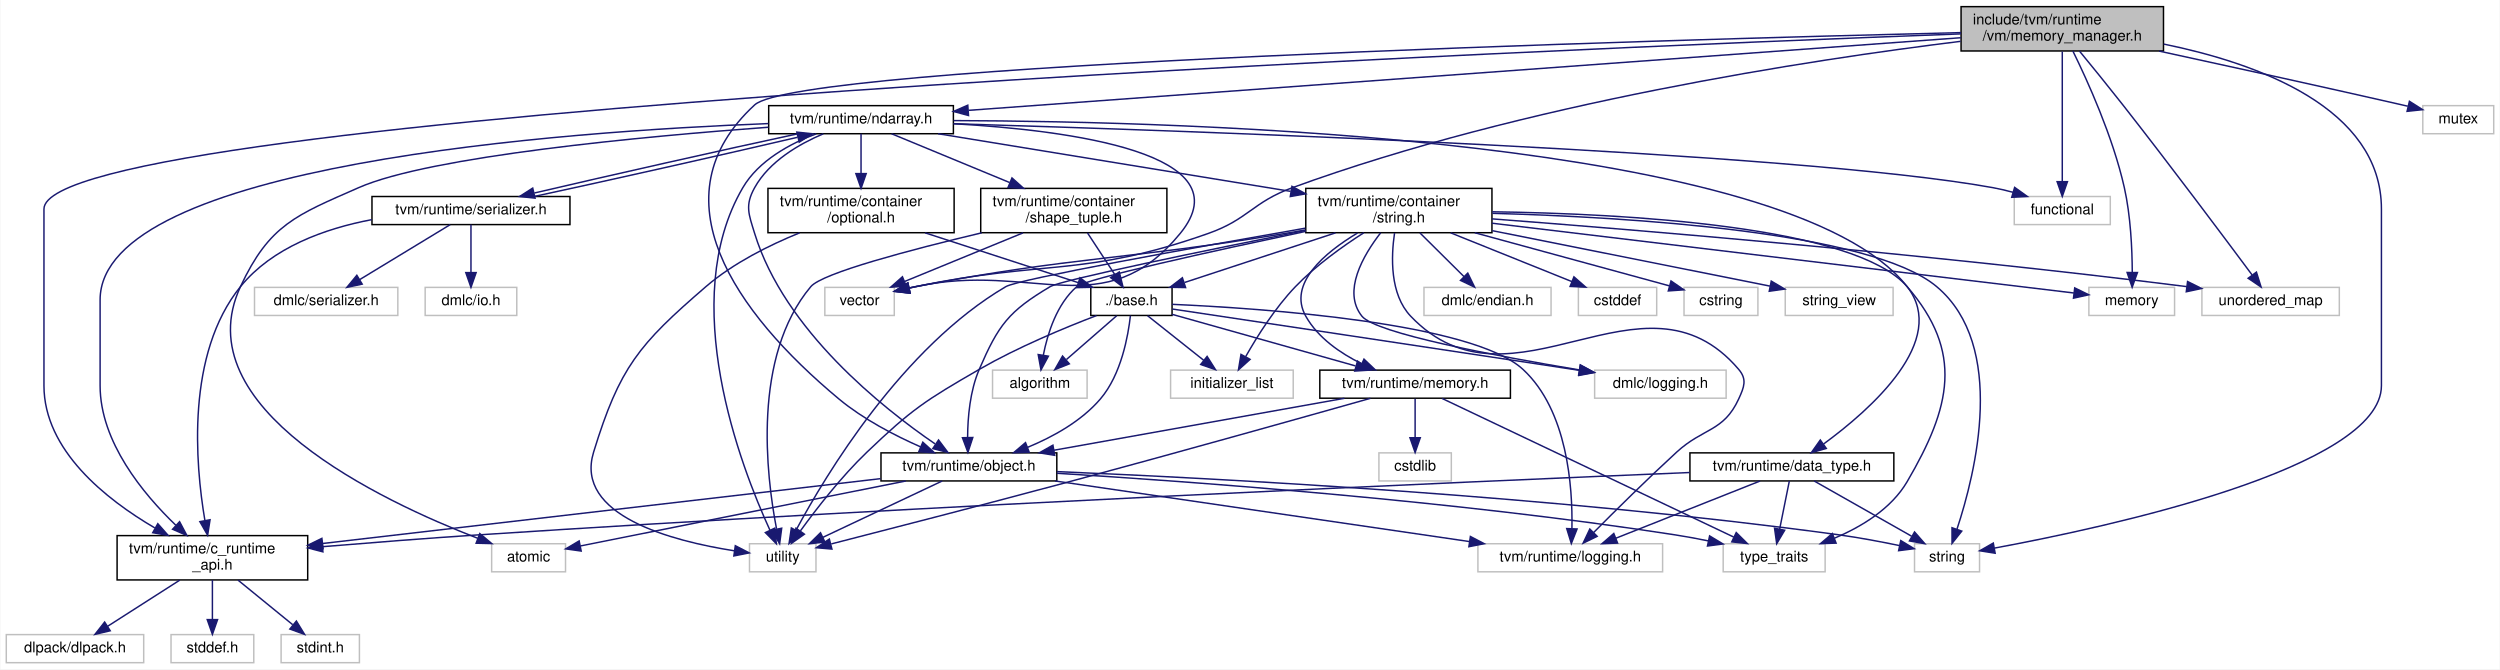
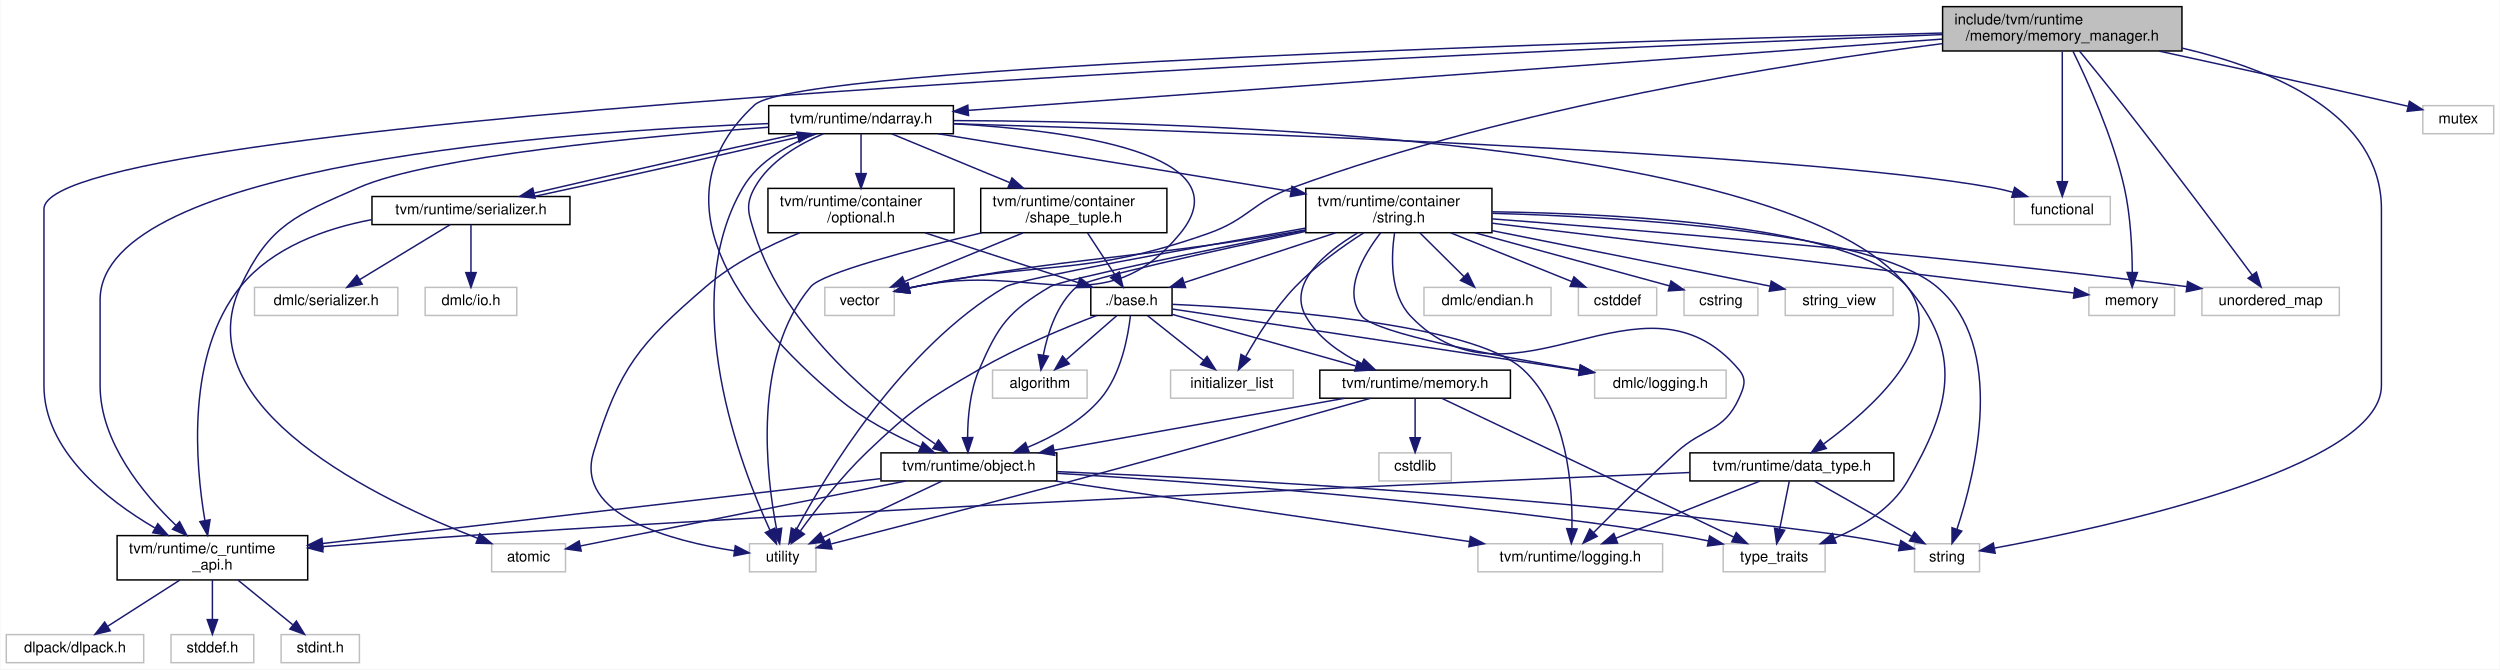
<svg xmlns="http://www.w3.org/2000/svg" xmlns:xlink="http://www.w3.org/1999/xlink" width="1692pt" height="453pt" viewBox="0.00 0.00 1691.50 453.00">
  <g id="graph0" class="graph" transform="scale(1 1) rotate(0) translate(4 449)">
    <polygon fill="white" stroke="transparent" points="-4,4 -4,-449 1687.5,-449 1687.5,4 -4,4" />
    <g id="node1" class="node">
      <g id="a_node1">
        <a xlink:title="Abstract device memory management API.">
-           <polygon fill="#bfbfbf" stroke="black" points="1323,-414.5 1323,-444.5 1460,-444.5 1460,-414.5 1323,-414.5" />
-           <text text-anchor="start" x="1331" y="-432.5" font-family="Helvetica,sans-Serif" font-size="10.00">include/tvm/runtime</text>
-           <text text-anchor="middle" x="1391.5" y="-421.5" font-family="Helvetica,sans-Serif" font-size="10.00">/vm/memory_manager.h</text>
+           <polygon fill="#bfbfbf" stroke="black" points="1310.5,-414.5 1310.5,-444.5 1472.5,-444.5 1472.5,-414.5 1310.5,-414.5" />
+           <text text-anchor="start" x="1318.5" y="-432.5" font-family="Helvetica,sans-Serif" font-size="10.00">include/tvm/runtime</text>
+           <text text-anchor="middle" x="1391.5" y="-421.5" font-family="Helvetica,sans-Serif" font-size="10.00">/memory/memory_manager.h</text>
        </a>
      </g>
    </g>
    <g id="node2" class="node">
      <g id="a_node2">
        <a xlink:href="c__runtime__api_8h.html" target="_top" xlink:title=" ">
          <polygon fill="white" stroke="black" points="75,-56.5 75,-86.5 204,-86.5 204,-56.5 75,-56.5" />
          <text text-anchor="start" x="83" y="-74.5" font-family="Helvetica,sans-Serif" font-size="10.00">tvm/runtime/c_runtime</text>
          <text text-anchor="middle" x="139.5" y="-63.5" font-family="Helvetica,sans-Serif" font-size="10.00">_api.h</text>
        </a>
      </g>
    </g>
    <g id="edge1" class="edge">
-       <path fill="none" stroke="midnightblue" d="M1322.82,-426.06C1045.82,-415.76 25.5,-373.34 25.5,-307.5 25.5,-307.5 25.5,-307.5 25.5,-188 25.5,-144.22 67.5,-111.03 100.52,-91.71" />
+       <path fill="none" stroke="midnightblue" d="M1310.39,-425.59C1016.63,-414.53 25.5,-372.4 25.5,-307.5 25.5,-307.5 25.5,-307.5 25.5,-188 25.5,-144.22 67.5,-111.03 100.52,-91.71" />
      <polygon fill="midnightblue" stroke="midnightblue" points="102.55,-94.58 109.55,-86.63 99.12,-88.48 102.55,-94.58" />
    </g>
    <g id="node6" class="node">
      <g id="a_node6">
        <a xlink:href="ndarray_8h.html" target="_top" xlink:title="A device-independent managed NDArray abstraction.">
          <polygon fill="white" stroke="black" points="516,-358.5 516,-377.5 641,-377.5 641,-358.5 516,-358.5" />
          <text text-anchor="middle" x="578.5" y="-365.5" font-family="Helvetica,sans-Serif" font-size="10.00">tvm/runtime/ndarray.h</text>
        </a>
      </g>
    </g>
    <g id="edge5" class="edge">
-       <path fill="none" stroke="midnightblue" d="M1322.88,-423.48C1170.95,-412.36 807.28,-385.74 651.43,-374.34" />
+       <path fill="none" stroke="midnightblue" d="M1310.2,-422.55C1151.48,-410.93 802.66,-385.41 651.15,-374.32" />
      <polygon fill="midnightblue" stroke="midnightblue" points="651.25,-370.81 641.02,-373.58 650.74,-377.8 651.25,-370.81" />
    </g>
    <g id="node13" class="node">
      <g id="a_node13">
        <a xlink:href="object_8h.html" target="_top" xlink:title="A managed object in the TVM runtime.">
          <polygon fill="white" stroke="black" points="592,-123.5 592,-142.5 711,-142.5 711,-123.5 592,-123.5" />
          <text text-anchor="middle" x="651.5" y="-130.5" font-family="Helvetica,sans-Serif" font-size="10.00">tvm/runtime/object.h</text>
        </a>
      </g>
    </g>
    <g id="edge64" class="edge">
-       <path fill="none" stroke="midnightblue" d="M1322.93,-426.94C1120.29,-422.02 536.45,-405.51 506.5,-378 438.74,-315.76 492.8,-237.87 563.5,-179 579.97,-165.29 601.31,-154.25 618.85,-146.53" />
+       <path fill="none" stroke="midnightblue" d="M1310.25,-426.63C1097.04,-421.35 535.84,-404.95 506.5,-378 438.74,-315.76 492.8,-237.87 563.5,-179 579.97,-165.29 601.31,-154.25 618.85,-146.53" />
      <polygon fill="midnightblue" stroke="midnightblue" points="620.31,-149.72 628.15,-142.59 617.58,-143.27 620.31,-149.72" />
    </g>
    <g id="node14" class="node">
      <g id="a_node14">
        <a xlink:title=" ">
          <polygon fill="white" stroke="#bfbfbf" points="1291.5,-62 1291.5,-81 1335.5,-81 1335.5,-62 1291.5,-62" />
          <text text-anchor="middle" x="1313.5" y="-69" font-family="Helvetica,sans-Serif" font-size="10.00">string</text>
        </a>
      </g>
    </g>
    <g id="edge68" class="edge">
-       <path fill="none" stroke="midnightblue" d="M1460.14,-419.17C1523.39,-406.25 1607.5,-376.17 1607.5,-307.5 1607.5,-307.5 1607.5,-307.5 1607.5,-188 1607.5,-132.22 1421.85,-92.16 1345.6,-78.05" />
+       <path fill="none" stroke="midnightblue" d="M1472.54,-416.46C1533.84,-402.23 1607.5,-371.76 1607.5,-307.5 1607.5,-307.5 1607.5,-307.5 1607.5,-188 1607.5,-132.22 1421.85,-92.16 1345.6,-78.05" />
      <polygon fill="midnightblue" stroke="midnightblue" points="1346.06,-74.58 1335.6,-76.24 1344.81,-81.47 1346.06,-74.58" />
    </g>
    <g id="node21" class="node">
      <g id="a_node21">
        <a xlink:title=" ">
          <polygon fill="white" stroke="#bfbfbf" points="554,-235.5 554,-254.5 601,-254.5 601,-235.5 554,-235.5" />
          <text text-anchor="middle" x="577.5" y="-242.5" font-family="Helvetica,sans-Serif" font-size="10.00">vector</text>
        </a>
      </g>
    </g>
    <g id="edge70" class="edge">
-       <path fill="none" stroke="midnightblue" d="M1322.71,-421.03C1221.3,-408.56 1026.83,-379.04 870.5,-322 843.41,-312.12 840.7,-300.59 813.5,-291 729.15,-261.26 703.05,-273.31 615.5,-255 614.05,-254.7 612.57,-254.38 611.07,-254.05" />
+       <path fill="none" stroke="midnightblue" d="M1310.48,-419.5C1206.26,-406.22 1020.76,-376.83 870.5,-322 843.41,-312.12 840.7,-300.59 813.5,-291 729.15,-261.26 703.05,-273.31 615.5,-255 614.05,-254.7 612.57,-254.38 611.07,-254.05" />
      <polygon fill="midnightblue" stroke="midnightblue" points="611.7,-250.61 601.17,-251.81 610.15,-257.43 611.7,-250.61" />
    </g>
    <g id="node26" class="node">
      <g id="a_node26">
        <a xlink:title=" ">
          <polygon fill="white" stroke="#bfbfbf" points="1409.5,-235.5 1409.5,-254.5 1467.5,-254.5 1467.5,-235.5 1409.5,-235.5" />
          <text text-anchor="middle" x="1438.5" y="-242.5" font-family="Helvetica,sans-Serif" font-size="10.00">memory</text>
        </a>
      </g>
    </g>
    <g id="edge66" class="edge">
      <path fill="none" stroke="midnightblue" d="M1398.66,-414.48C1408.48,-394.52 1425.76,-356.52 1433.5,-322 1437.79,-302.88 1438.79,-280.42 1438.87,-264.9" />
      <polygon fill="midnightblue" stroke="midnightblue" points="1442.37,-264.53 1438.79,-254.56 1435.37,-264.58 1442.37,-264.53" />
    </g>
    <g id="node28" class="node">
      <g id="a_node28">
        <a xlink:title=" ">
          <polygon fill="white" stroke="#bfbfbf" points="1486,-235.5 1486,-254.5 1579,-254.5 1579,-235.5 1486,-235.5" />
          <text text-anchor="middle" x="1532.5" y="-242.5" font-family="Helvetica,sans-Serif" font-size="10.00">unordered_map</text>
        </a>
      </g>
    </g>
    <g id="edge69" class="edge">
      <path fill="none" stroke="midnightblue" d="M1403.12,-414.45C1411.4,-404.38 1422.74,-390.44 1432.5,-378 1464.58,-337.1 1501.23,-288.13 1519.99,-262.89" />
      <polygon fill="midnightblue" stroke="midnightblue" points="1522.9,-264.84 1526.05,-254.73 1517.28,-260.67 1522.9,-264.84" />
    </g>
    <g id="node33" class="node">
      <g id="a_node33">
        <a xlink:title=" ">
          <polygon fill="white" stroke="#bfbfbf" points="1359,-297 1359,-316 1424,-316 1424,-297 1359,-297" />
          <text text-anchor="middle" x="1391.5" y="-304" font-family="Helvetica,sans-Serif" font-size="10.00">functional</text>
        </a>
      </g>
    </g>
    <g id="edge65" class="edge">
      <path fill="none" stroke="midnightblue" d="M1391.5,-414.14C1391.5,-392.2 1391.5,-350.33 1391.5,-326.09" />
      <polygon fill="midnightblue" stroke="midnightblue" points="1395,-326.05 1391.5,-316.05 1388,-326.05 1395,-326.05" />
    </g>
    <g id="node34" class="node">
      <g id="a_node34">
        <a xlink:title=" ">
          <polygon fill="white" stroke="#bfbfbf" points="1635.5,-358.5 1635.5,-377.5 1683.5,-377.5 1683.5,-358.5 1635.5,-358.5" />
          <text text-anchor="middle" x="1659.5" y="-365.5" font-family="Helvetica,sans-Serif" font-size="10.00">mutex</text>
        </a>
      </g>
    </g>
    <g id="edge67" class="edge">
      <path fill="none" stroke="midnightblue" d="M1457,-414.42C1503.05,-404.44 1566.1,-390.64 1621.5,-378 1622.76,-377.71 1624.05,-377.42 1625.35,-377.12" />
      <polygon fill="midnightblue" stroke="midnightblue" points="1626.45,-380.45 1635.39,-374.77 1624.86,-373.64 1626.45,-380.45" />
    </g>
    <g id="node3" class="node">
      <g id="a_node3">
        <a xlink:title=" ">
          <polygon fill="white" stroke="#bfbfbf" points="0,-0.5 0,-19.5 93,-19.5 93,-0.5 0,-0.5" />
          <text text-anchor="middle" x="46.5" y="-7.5" font-family="Helvetica,sans-Serif" font-size="10.00">dlpack/dlpack.h</text>
        </a>
      </g>
    </g>
    <g id="edge2" class="edge">
      <path fill="none" stroke="midnightblue" d="M117.46,-56.4C102.69,-46.95 83.32,-34.56 68.55,-25.11" />
      <polygon fill="midnightblue" stroke="midnightblue" points="70.34,-22.1 60.03,-19.66 66.57,-28 70.34,-22.1" />
    </g>
    <g id="node4" class="node">
      <g id="a_node4">
        <a xlink:title=" ">
          <polygon fill="white" stroke="#bfbfbf" points="111.5,-0.5 111.5,-19.5 167.5,-19.5 167.5,-0.5 111.5,-0.5" />
          <text text-anchor="middle" x="139.5" y="-7.5" font-family="Helvetica,sans-Serif" font-size="10.00">stddef.h</text>
        </a>
      </g>
    </g>
    <g id="edge3" class="edge">
      <path fill="none" stroke="midnightblue" d="M139.5,-56.4C139.5,-48.47 139.5,-38.46 139.5,-29.86" />
      <polygon fill="midnightblue" stroke="midnightblue" points="143,-29.66 139.5,-19.66 136,-29.66 143,-29.66" />
    </g>
    <g id="node5" class="node">
      <g id="a_node5">
        <a xlink:title=" ">
          <polygon fill="white" stroke="#bfbfbf" points="186,-0.5 186,-19.5 239,-19.5 239,-0.5 186,-0.5" />
          <text text-anchor="middle" x="212.5" y="-7.5" font-family="Helvetica,sans-Serif" font-size="10.00">stdint.h</text>
        </a>
      </g>
    </g>
    <g id="edge4" class="edge">
      <path fill="none" stroke="midnightblue" d="M156.8,-56.4C167.95,-47.31 182.45,-35.49 193.86,-26.19" />
      <polygon fill="midnightblue" stroke="midnightblue" points="196.34,-28.69 201.88,-19.66 191.92,-23.26 196.34,-28.69" />
    </g>
    <g id="edge6" class="edge">
      <path fill="none" stroke="midnightblue" d="M515.87,-365.37C378.62,-360.09 63.5,-337.96 63.5,-246 63.5,-246 63.5,-246 63.5,-188 63.5,-149.99 92.57,-114.82 114.75,-93.51" />
      <polygon fill="midnightblue" stroke="midnightblue" points="117.29,-95.93 122.25,-86.57 112.54,-90.79 117.29,-95.93" />
    </g>
    <g id="node7" class="node">
      <g id="a_node7">
        <a xlink:href="optional_8h.html" target="_top" xlink:title="Runtime Optional container types.">
          <polygon fill="white" stroke="black" points="515.5,-291.5 515.5,-321.5 641.5,-321.5 641.5,-291.5 515.5,-291.5" />
          <text text-anchor="start" x="523.5" y="-309.5" font-family="Helvetica,sans-Serif" font-size="10.00">tvm/runtime/container</text>
          <text text-anchor="middle" x="578.5" y="-298.5" font-family="Helvetica,sans-Serif" font-size="10.00">/optional.h</text>
        </a>
      </g>
    </g>
    <g id="edge7" class="edge">
      <path fill="none" stroke="midnightblue" d="M578.5,-358.48C578.5,-351.47 578.5,-341.19 578.5,-331.7" />
      <polygon fill="midnightblue" stroke="midnightblue" points="582,-331.52 578.5,-321.52 575,-331.52 582,-331.52" />
    </g>
    <g id="node8" class="node">
      <g id="a_node8">
        <a xlink:title=" ">
          <polygon fill="white" stroke="#bfbfbf" points="503,-62 503,-81 548,-81 548,-62 503,-62" />
          <text text-anchor="middle" x="525.5" y="-69" font-family="Helvetica,sans-Serif" font-size="10.00">utility</text>
        </a>
      </g>
    </g>
    <g id="edge62" class="edge">
      <path fill="none" stroke="midnightblue" d="M548.25,-358.49C530.37,-351.73 509.2,-340.29 498.5,-322 453.8,-245.56 497.09,-133.23 516.84,-90.18" />
      <polygon fill="midnightblue" stroke="midnightblue" points="520.07,-91.54 521.18,-81.01 513.74,-88.55 520.07,-91.54" />
    </g>
    <g id="edge54" class="edge">
      <path fill="none" stroke="midnightblue" d="M553,-358.47C536.51,-351.48 516.36,-339.79 506.5,-322 499.82,-309.95 502.45,-304.17 506.5,-291 526.61,-225.56 593.05,-172.89 628.6,-148.58" />
      <polygon fill="midnightblue" stroke="midnightblue" points="630.95,-151.22 637.33,-142.75 627.07,-145.39 630.95,-151.22" />
    </g>
    <g id="node16" class="node">
      <g id="a_node16">
        <a xlink:title=" ">
          <polygon fill="white" stroke="#bfbfbf" points="328.5,-62 328.5,-81 378.5,-81 378.5,-62 328.5,-62" />
          <text text-anchor="middle" x="353.5" y="-69" font-family="Helvetica,sans-Serif" font-size="10.00">atomic</text>
        </a>
      </g>
    </g>
    <g id="edge60" class="edge">
      <path fill="none" stroke="midnightblue" d="M515.84,-362.9C431.62,-356.68 286.87,-343.28 238.5,-322 196.05,-303.33 178.12,-297.02 158.5,-255 120.25,-173.08 253.4,-110.07 319.04,-84.7" />
      <polygon fill="midnightblue" stroke="midnightblue" points="320.46,-87.9 328.58,-81.09 317.99,-81.35 320.46,-87.9" />
    </g>
    <g id="node20" class="node">
      <g id="a_node20">
        <a xlink:href="shape__tuple_8h.html" target="_top" xlink:title="Runtime ShapeTuple container types.">
          <polygon fill="white" stroke="black" points="659.5,-291.5 659.5,-321.5 785.5,-321.5 785.5,-291.5 659.5,-291.5" />
          <text text-anchor="start" x="667.5" y="-309.5" font-family="Helvetica,sans-Serif" font-size="10.00">tvm/runtime/container</text>
          <text text-anchor="middle" x="722.5" y="-298.5" font-family="Helvetica,sans-Serif" font-size="10.00">/shape_tuple.h</text>
        </a>
      </g>
    </g>
    <g id="edge27" class="edge">
      <path fill="none" stroke="midnightblue" d="M599.13,-358.48C619.91,-349.89 652.6,-336.38 679.11,-325.43" />
      <polygon fill="midnightblue" stroke="midnightblue" points="680.66,-328.58 688.56,-321.52 677.98,-322.11 680.66,-328.58" />
    </g>
    <g id="edge63" class="edge">
      <path fill="none" stroke="midnightblue" d="M641.25,-365.25C719.77,-360.8 838.89,-345.21 794.5,-291 743.09,-228.22 694.77,-272.35 615.5,-255 614.05,-254.68 612.57,-254.35 611.08,-254.02" />
      <polygon fill="midnightblue" stroke="midnightblue" points="611.72,-250.57 601.19,-251.74 610.15,-257.4 611.72,-250.57" />
    </g>
    <g id="node22" class="node">
      <g id="a_node22">
        <a xlink:href="string_8h.html" target="_top" xlink:title="Runtime String container types.">
          <polygon fill="white" stroke="black" points="879.5,-291.5 879.5,-321.5 1005.5,-321.5 1005.5,-291.5 879.5,-291.5" />
          <text text-anchor="start" x="887.5" y="-309.5" font-family="Helvetica,sans-Serif" font-size="10.00">tvm/runtime/container</text>
          <text text-anchor="middle" x="942.5" y="-298.5" font-family="Helvetica,sans-Serif" font-size="10.00">/string.h</text>
        </a>
      </g>
    </g>
    <g id="edge31" class="edge">
      <path fill="none" stroke="midnightblue" d="M630.65,-358.48C693.23,-348.25 798.55,-331.03 869.27,-319.47" />
      <polygon fill="midnightblue" stroke="midnightblue" points="870.14,-322.88 879.44,-317.81 869.01,-315.97 870.14,-322.88" />
    </g>
    <g id="node29" class="node">
      <g id="a_node29">
        <a xlink:href="data__type_8h.html" target="_top" xlink:title=" ">
          <polygon fill="white" stroke="black" points="1139.5,-123.5 1139.5,-142.5 1277.5,-142.5 1277.5,-123.5 1139.5,-123.5" />
          <text text-anchor="middle" x="1208.5" y="-130.5" font-family="Helvetica,sans-Serif" font-size="10.00">tvm/runtime/data_type.h</text>
        </a>
      </g>
    </g>
    <g id="edge49" class="edge">
      <path fill="none" stroke="midnightblue" d="M641.08,-367.39C799.16,-366.88 1207.63,-355.65 1286.5,-255 1314.96,-218.68 1261.79,-171.8 1229.94,-148.5" />
      <polygon fill="midnightblue" stroke="midnightblue" points="1231.78,-145.51 1221.6,-142.58 1227.73,-151.22 1231.78,-145.51" />
    </g>
    <g id="node30" class="node">
      <g id="a_node30">
        <a xlink:href="serializer_8h.html" target="_top" xlink:title="Serializer extension to support TVM data types Include this file to enable serialization of DLDataTyp...">
          <polygon fill="white" stroke="black" points="247.5,-297 247.5,-316 381.5,-316 381.5,-297 247.5,-297" />
          <text text-anchor="middle" x="314.5" y="-304" font-family="Helvetica,sans-Serif" font-size="10.00">tvm/runtime/serializer.h</text>
        </a>
      </g>
    </g>
    <g id="edge55" class="edge">
      <path fill="none" stroke="midnightblue" d="M535.77,-358.48C486.62,-347.92 406.58,-329.91 357.37,-318.37" />
      <polygon fill="midnightblue" stroke="midnightblue" points="357.89,-314.9 347.36,-316.01 356.29,-321.71 357.89,-314.9" />
    </g>
    <g id="edge61" class="edge">
      <path fill="none" stroke="midnightblue" d="M641.01,-365.26C798.76,-360.58 1209.97,-346.34 1344.5,-322 1348.97,-321.19 1353.61,-320.09 1358.16,-318.86" />
      <polygon fill="midnightblue" stroke="midnightblue" points="1359.26,-322.18 1367.87,-316.01 1357.28,-315.47 1359.26,-322.18" />
    </g>
    <g id="edge8" class="edge">
      <path fill="none" stroke="midnightblue" d="M536.91,-291.41C516.31,-283.04 491.96,-270.91 473.5,-255 427.94,-215.72 415.17,-200.5 397.5,-143 384.31,-100.08 450.55,-82.81 492.69,-76.23" />
      <polygon fill="midnightblue" stroke="midnightblue" points="493.41,-79.67 502.82,-74.79 492.42,-72.74 493.41,-79.67" />
    </g>
    <g id="node9" class="node">
      <g id="a_node9">
        <a xlink:href="runtime_2container_2base_8h.html" target="_top" xlink:title="Base utilities for common POD(plain old data) container types.">
          <polygon fill="white" stroke="black" points="734,-235.5 734,-254.5 789,-254.5 789,-235.5 734,-235.5" />
          <text text-anchor="middle" x="761.5" y="-242.5" font-family="Helvetica,sans-Serif" font-size="10.00">./base.h</text>
        </a>
      </g>
    </g>
    <g id="edge9" class="edge">
      <path fill="none" stroke="midnightblue" d="M621.87,-291.4C653.49,-281.12 695.83,-267.35 725.57,-257.68" />
      <polygon fill="midnightblue" stroke="midnightblue" points="726.71,-260.99 735.14,-254.57 724.55,-254.33 726.71,-260.99" />
    </g>
    <g id="edge26" class="edge">
      <path fill="none" stroke="midnightblue" d="M737.87,-235.42C716.51,-227.26 684.53,-214.02 658.5,-199 622.16,-178.03 612.83,-171.99 582.5,-143 565.17,-126.43 548.27,-104.61 537.44,-89.66" />
      <polygon fill="midnightblue" stroke="midnightblue" points="540.17,-87.46 531.52,-81.34 534.47,-91.52 540.17,-87.46" />
    </g>
    <g id="node10" class="node">
      <g id="a_node10">
        <a xlink:title=" ">
          <polygon fill="white" stroke="#bfbfbf" points="1075,-179.5 1075,-198.5 1164,-198.5 1164,-179.5 1075,-179.5" />
          <text text-anchor="middle" x="1119.5" y="-186.5" font-family="Helvetica,sans-Serif" font-size="10.00">dmlc/logging.h</text>
        </a>
      </g>
    </g>
    <g id="edge10" class="edge">
      <path fill="none" stroke="midnightblue" d="M789.12,-239.86C841.87,-231.95 960.59,-214.14 1060.5,-199 1061.8,-198.8 1063.11,-198.6 1064.43,-198.4" />
      <polygon fill="midnightblue" stroke="midnightblue" points="1065.36,-201.8 1074.72,-196.84 1064.31,-194.88 1065.36,-201.8" />
    </g>
    <g id="node11" class="node">
      <g id="a_node11">
        <a xlink:title=" ">
          <polygon fill="white" stroke="#bfbfbf" points="996,-62 996,-81 1121,-81 1121,-62 996,-62" />
          <text text-anchor="middle" x="1058.5" y="-69" font-family="Helvetica,sans-Serif" font-size="10.00">tvm/runtime/logging.h</text>
        </a>
      </g>
    </g>
    <g id="edge11" class="edge">
      <path fill="none" stroke="midnightblue" d="M789.07,-243.03C849.76,-240.32 992.22,-230.66 1026.5,-199 1056.64,-171.16 1060.15,-119.39 1059.63,-91.49" />
      <polygon fill="midnightblue" stroke="midnightblue" points="1063.11,-90.99 1059.22,-81.13 1056.11,-91.26 1063.11,-90.99" />
    </g>
    <g id="node12" class="node">
      <g id="a_node12">
        <a xlink:href="runtime_2memory_8h.html" target="_top" xlink:title="Runtime memory management.">
          <polygon fill="white" stroke="black" points="889,-179.5 889,-198.5 1018,-198.5 1018,-179.5 889,-179.5" />
          <text text-anchor="middle" x="953.5" y="-186.5" font-family="Helvetica,sans-Serif" font-size="10.00">tvm/runtime/memory.h</text>
        </a>
      </g>
    </g>
    <g id="edge12" class="edge">
      <path fill="none" stroke="midnightblue" d="M789.01,-236.26C821.52,-227.12 875.89,-211.83 913.16,-201.34" />
      <polygon fill="midnightblue" stroke="midnightblue" points="914.51,-204.6 923.19,-198.52 912.62,-197.86 914.51,-204.6" />
    </g>
    <g id="edge23" class="edge">
      <path fill="none" stroke="midnightblue" d="M760.82,-235.4C759.33,-221.91 754.68,-195.58 740.5,-179 727.59,-163.9 708.37,-153.3 691.09,-146.19" />
      <polygon fill="midnightblue" stroke="midnightblue" points="692.33,-142.92 681.74,-142.6 689.82,-149.45 692.33,-142.92" />
    </g>
    <g id="node18" class="node">
      <g id="a_node18">
        <a xlink:title=" ">
          <polygon fill="white" stroke="#bfbfbf" points="667.5,-179.5 667.5,-198.5 731.5,-198.5 731.5,-179.5 667.5,-179.5" />
          <text text-anchor="middle" x="699.5" y="-186.5" font-family="Helvetica,sans-Serif" font-size="10.00">algorithm</text>
        </a>
      </g>
    </g>
    <g id="edge24" class="edge">
      <path fill="none" stroke="midnightblue" d="M751.54,-235.32C742.37,-227.34 728.56,-215.31 717.47,-205.65" />
      <polygon fill="midnightblue" stroke="midnightblue" points="719.48,-202.76 709.64,-198.83 714.88,-208.04 719.48,-202.76" />
    </g>
    <g id="node19" class="node">
      <g id="a_node19">
        <a xlink:title=" ">
          <polygon fill="white" stroke="#bfbfbf" points="788,-179.5 788,-198.5 871,-198.5 871,-179.5 788,-179.5" />
          <text text-anchor="middle" x="829.5" y="-186.5" font-family="Helvetica,sans-Serif" font-size="10.00">initializer_list</text>
        </a>
      </g>
    </g>
    <g id="edge25" class="edge">
      <path fill="none" stroke="midnightblue" d="M772.43,-235.32C782.67,-227.18 798.22,-214.84 810.5,-205.09" />
      <polygon fill="midnightblue" stroke="midnightblue" points="812.72,-207.79 818.38,-198.83 808.37,-202.31 812.72,-207.79" />
    </g>
    <g id="edge22" class="edge">
      <path fill="none" stroke="midnightblue" d="M923.25,-179.43C878.7,-166.84 792.79,-142.72 719.5,-123 662.98,-107.79 596.99,-90.77 558.37,-80.88" />
      <polygon fill="midnightblue" stroke="midnightblue" points="558.79,-77.38 548.23,-78.29 557.05,-84.16 558.79,-77.38" />
    </g>
    <g id="edge13" class="edge">
      <path fill="none" stroke="midnightblue" d="M905.65,-179.44C852.3,-169.9 766.06,-154.48 709.06,-144.29" />
      <polygon fill="midnightblue" stroke="midnightblue" points="709.59,-140.83 699.13,-142.52 708.36,-147.72 709.59,-140.83" />
    </g>
    <g id="node15" class="node">
      <g id="a_node15">
        <a xlink:title=" ">
          <polygon fill="white" stroke="#bfbfbf" points="1162,-62 1162,-81 1231,-81 1231,-62 1162,-62" />
          <text text-anchor="middle" x="1196.5" y="-69" font-family="Helvetica,sans-Serif" font-size="10.00">type_traits</text>
        </a>
      </g>
    </g>
    <g id="edge21" class="edge">
      <path fill="none" stroke="midnightblue" d="M971.76,-179.32C1014.09,-159.2 1119.06,-109.31 1169.11,-85.52" />
      <polygon fill="midnightblue" stroke="midnightblue" points="1170.83,-88.58 1178.36,-81.12 1167.82,-82.26 1170.83,-88.58" />
    </g>
    <g id="node17" class="node">
      <g id="a_node17">
        <a xlink:title=" ">
          <polygon fill="white" stroke="#bfbfbf" points="929,-123.5 929,-142.5 978,-142.5 978,-123.5 929,-123.5" />
          <text text-anchor="middle" x="953.5" y="-130.5" font-family="Helvetica,sans-Serif" font-size="10.00">cstdlib</text>
        </a>
      </g>
    </g>
    <g id="edge20" class="edge">
      <path fill="none" stroke="midnightblue" d="M953.5,-179.08C953.5,-172.01 953.5,-161.86 953.5,-152.99" />
      <polygon fill="midnightblue" stroke="midnightblue" points="957,-152.75 953.5,-142.75 950,-152.75 957,-152.75" />
    </g>
    <g id="edge14" class="edge">
      <path fill="none" stroke="midnightblue" d="M591.77,-125.06C497.95,-114.16 316.24,-93.04 214.01,-81.16" />
      <polygon fill="midnightblue" stroke="midnightblue" points="214.41,-77.68 204.07,-80 213.6,-84.64 214.41,-77.68" />
    </g>
    <g id="edge18" class="edge">
      <path fill="none" stroke="midnightblue" d="M633.45,-123.48C612.3,-113.49 577.06,-96.85 552.62,-85.31" />
      <polygon fill="midnightblue" stroke="midnightblue" points="554.06,-82.11 543.52,-81.01 551.07,-88.44 554.06,-82.11" />
    </g>
    <g id="edge15" class="edge">
      <path fill="none" stroke="midnightblue" d="M709.81,-123.48C783.86,-112.65 911.42,-94 990.01,-82.51" />
      <polygon fill="midnightblue" stroke="midnightblue" points="990.91,-85.92 1000.29,-81.01 989.89,-78.99 990.91,-85.92" />
    </g>
    <g id="edge16" class="edge">
      <path fill="none" stroke="midnightblue" d="M711.11,-129.81C817.73,-125.36 1047.96,-113.38 1240.5,-87 1253.9,-85.16 1268.55,-82.4 1281.18,-79.78" />
      <polygon fill="midnightblue" stroke="midnightblue" points="1282.2,-83.15 1291.25,-77.64 1280.74,-76.3 1282.2,-83.15" />
    </g>
    <g id="edge17" class="edge">
      <path fill="none" stroke="midnightblue" d="M711.02,-128.68C801.72,-123.12 979.79,-110.16 1129.5,-87 1136.78,-85.87 1144.45,-84.45 1151.9,-82.93" />
      <polygon fill="midnightblue" stroke="midnightblue" points="1152.81,-86.31 1161.87,-80.82 1151.36,-79.46 1152.81,-86.31" />
    </g>
    <g id="edge19" class="edge">
      <path fill="none" stroke="midnightblue" d="M608.8,-123.48C549.54,-111.64 443.45,-90.46 388.55,-79.5" />
      <polygon fill="midnightblue" stroke="midnightblue" points="389.09,-76.04 378.6,-77.51 387.72,-82.9 389.09,-76.04" />
    </g>
    <g id="edge28" class="edge">
      <path fill="none" stroke="midnightblue" d="M660.21,-291.44C612.03,-279.97 552.25,-264.22 544.5,-255 504.73,-207.69 514.33,-127.28 521.31,-91.1" />
      <polygon fill="midnightblue" stroke="midnightblue" points="524.8,-91.51 523.41,-81.01 517.94,-90.08 524.8,-91.51" />
    </g>
    <g id="edge30" class="edge">
      <path fill="none" stroke="midnightblue" d="M731.74,-291.4C737.29,-282.93 744.39,-272.1 750.27,-263.14" />
      <polygon fill="midnightblue" stroke="midnightblue" points="753.27,-264.94 755.83,-254.66 747.42,-261.1 753.27,-264.94" />
    </g>
    <g id="edge29" class="edge">
      <path fill="none" stroke="midnightblue" d="M688.14,-291.4C663.81,-281.42 631.47,-268.15 608.04,-258.53" />
      <polygon fill="midnightblue" stroke="midnightblue" points="609.18,-255.22 598.6,-254.66 606.52,-261.69 609.18,-255.22" />
    </g>
    <g id="edge47" class="edge">
      <path fill="none" stroke="midnightblue" d="M879.18,-294.58C803.32,-281.33 685.26,-260.13 676.5,-255 606.45,-213.95 554.63,-127.66 534.59,-90.34" />
      <polygon fill="midnightblue" stroke="midnightblue" points="537.54,-88.42 529.79,-81.18 531.34,-91.67 537.54,-88.42" />
    </g>
    <g id="edge34" class="edge">
      <path fill="none" stroke="midnightblue" d="M899.61,-291.4C868.47,-281.16 826.81,-267.47 797.42,-257.81" />
      <polygon fill="midnightblue" stroke="midnightblue" points="798.17,-254.37 787.57,-254.57 795.98,-261.02 798.17,-254.37" />
    </g>
    <g id="edge33" class="edge">
      <path fill="none" stroke="midnightblue" d="M930.19,-291.45C918.36,-276.17 904.1,-251.72 917.5,-235 926.78,-223.43 1008.09,-208.07 1064.68,-198.62" />
      <polygon fill="midnightblue" stroke="midnightblue" points="1065.29,-202.06 1074.58,-196.98 1064.15,-195.16 1065.29,-202.06" />
    </g>
    <g id="edge35" class="edge">
      <path fill="none" stroke="midnightblue" d="M939.58,-291.26C937.23,-275.35 936.31,-249.89 950.5,-235 1019.47,-162.65 1107.72,-275.13 1172.5,-199 1178.26,-192.23 1176.21,-187.08 1172.5,-179 1162.23,-156.66 1148.63,-159.61 1130.5,-143 1110.69,-124.85 1088.74,-103.11 1074.34,-88.61" />
      <polygon fill="midnightblue" stroke="midnightblue" points="1076.71,-86.02 1067.19,-81.37 1071.73,-90.95 1076.71,-86.02" />
    </g>
    <g id="edge36" class="edge">
      <path fill="none" stroke="midnightblue" d="M914.57,-291.34C892.43,-278.07 867.11,-257.03 879.5,-235 887.72,-220.38 902.83,-209.95 917.26,-202.85" />
      <polygon fill="midnightblue" stroke="midnightblue" points="918.9,-205.95 926.57,-198.64 916.02,-199.57 918.9,-205.95" />
    </g>
    <g id="edge37" class="edge">
      <path fill="none" stroke="midnightblue" d="M879.49,-293.05C812.16,-279.6 714.02,-259.47 706.5,-255 678.32,-238.25 671.51,-229.09 658.5,-199 652.23,-184.5 650.71,-166.54 650.63,-153.18" />
      <polygon fill="midnightblue" stroke="midnightblue" points="654.13,-152.9 650.84,-142.83 647.14,-152.75 654.13,-152.9" />
    </g>
    <g id="edge43" class="edge">
      <path fill="none" stroke="midnightblue" d="M1005.78,-304.62C1097.73,-302.06 1262.17,-292.25 1306.5,-255 1354.22,-214.9 1332.78,-128.76 1320.25,-90.94" />
      <polygon fill="midnightblue" stroke="midnightblue" points="1323.47,-89.54 1316.88,-81.25 1316.86,-91.84 1323.47,-89.54" />
    </g>
    <g id="edge45" class="edge">
      <path fill="none" stroke="midnightblue" d="M1005.69,-305.67C1094.91,-304.4 1250.94,-296.17 1286.5,-255 1324.85,-210.61 1316.14,-173.63 1286.5,-123 1275.78,-104.7 1255.74,-92.53 1237.28,-84.73" />
      <polygon fill="midnightblue" stroke="midnightblue" points="1238.42,-81.41 1227.83,-81.04 1235.87,-87.93 1238.42,-81.41" />
    </g>
    <g id="edge38" class="edge">
      <path fill="none" stroke="midnightblue" d="M879.46,-292.4C817.22,-279.25 730.47,-260.19 724.5,-255 710.98,-243.24 704.73,-223.31 701.87,-208.61" />
      <polygon fill="midnightblue" stroke="midnightblue" points="705.31,-207.94 700.28,-198.61 698.4,-209.04 705.31,-207.94" />
    </g>
    <g id="edge41" class="edge">
      <path fill="none" stroke="midnightblue" d="M918.78,-291.48C904.38,-282.25 886.2,-269.27 872.5,-255 858.77,-240.71 846.68,-221.49 838.84,-207.67" />
      <polygon fill="midnightblue" stroke="midnightblue" points="841.8,-205.79 833.93,-198.7 835.66,-209.15 841.8,-205.79" />
    </g>
    <g id="edge48" class="edge">
      <path fill="none" stroke="midnightblue" d="M879.09,-293.33C874.49,-292.52 869.93,-291.74 865.5,-291 754.76,-272.61 725.78,-275.96 615.5,-255 614.04,-254.72 612.56,-254.43 611.06,-254.12" />
      <polygon fill="midnightblue" stroke="midnightblue" points="611.66,-250.67 601.15,-251.95 610.16,-257.51 611.66,-250.67" />
    </g>
    <g id="node23" class="node">
      <g id="a_node23">
        <a xlink:title=" ">
          <polygon fill="white" stroke="#bfbfbf" points="959.5,-235.5 959.5,-254.5 1045.5,-254.5 1045.5,-235.5 959.5,-235.5" />
          <text text-anchor="middle" x="1002.5" y="-242.5" font-family="Helvetica,sans-Serif" font-size="10.00">dmlc/endian.h</text>
        </a>
      </g>
    </g>
    <g id="edge32" class="edge">
      <path fill="none" stroke="midnightblue" d="M956.72,-291.4C965.71,-282.49 977.34,-270.95 986.63,-261.74" />
      <polygon fill="midnightblue" stroke="midnightblue" points="989.13,-264.18 993.77,-254.66 984.2,-259.21 989.13,-264.18" />
    </g>
    <g id="node24" class="node">
      <g id="a_node24">
        <a xlink:title=" ">
          <polygon fill="white" stroke="#bfbfbf" points="1064,-235.5 1064,-254.5 1117,-254.5 1117,-235.5 1064,-235.5" />
          <text text-anchor="middle" x="1090.5" y="-242.5" font-family="Helvetica,sans-Serif" font-size="10.00">cstddef</text>
        </a>
      </g>
    </g>
    <g id="edge39" class="edge">
      <path fill="none" stroke="midnightblue" d="M977.57,-291.4C1002.52,-281.37 1035.71,-268.03 1059.64,-258.4" />
      <polygon fill="midnightblue" stroke="midnightblue" points="1060.99,-261.64 1068.96,-254.66 1058.38,-255.14 1060.99,-261.64" />
    </g>
    <g id="node25" class="node">
      <g id="a_node25">
        <a xlink:title=" ">
          <polygon fill="white" stroke="#bfbfbf" points="1135.5,-235.5 1135.5,-254.5 1185.5,-254.5 1185.5,-235.5 1135.5,-235.5" />
          <text text-anchor="middle" x="1160.5" y="-242.5" font-family="Helvetica,sans-Serif" font-size="10.00">cstring</text>
        </a>
      </g>
    </g>
    <g id="edge40" class="edge">
      <path fill="none" stroke="midnightblue" d="M993.89,-291.47C1034.44,-280.4 1089.94,-265.26 1125.51,-255.55" />
      <polygon fill="midnightblue" stroke="midnightblue" points="1126.7,-258.85 1135.42,-252.84 1124.85,-252.1 1126.7,-258.85" />
    </g>
    <g id="edge42" class="edge">
      <path fill="none" stroke="midnightblue" d="M1005.57,-297.93C1109.52,-285.46 1313.81,-260.96 1399.36,-250.7" />
      <polygon fill="midnightblue" stroke="midnightblue" points="1399.92,-254.15 1409.43,-249.49 1399.08,-247.2 1399.92,-254.15" />
    </g>
    <g id="node27" class="node">
      <g id="a_node27">
        <a xlink:title=" ">
          <polygon fill="white" stroke="#bfbfbf" points="1204,-235.5 1204,-254.5 1277,-254.5 1277,-235.5 1204,-235.5" />
          <text text-anchor="middle" x="1240.5" y="-242.5" font-family="Helvetica,sans-Serif" font-size="10.00">string_view</text>
        </a>
      </g>
    </g>
    <g id="edge44" class="edge">
      <path fill="none" stroke="midnightblue" d="M1005.7,-292.88C1061.96,-281.65 1142.98,-265.47 1193.64,-255.36" />
      <polygon fill="midnightblue" stroke="midnightblue" points="1194.54,-258.75 1203.66,-253.36 1193.17,-251.88 1194.54,-258.75" />
    </g>
    <g id="edge46" class="edge">
      <path fill="none" stroke="midnightblue" d="M1005.53,-300.87C1103.72,-293.38 1299.33,-277.25 1475.79,-255.01" />
      <polygon fill="midnightblue" stroke="midnightblue" points="1476.3,-258.47 1485.78,-253.74 1475.42,-251.53 1476.3,-258.47" />
    </g>
    <g id="edge50" class="edge">
      <path fill="none" stroke="midnightblue" d="M1139.3,-129.2C989.66,-122.99 624.83,-107.02 319.5,-87 284.92,-84.73 246.64,-81.72 214.31,-79.03" />
      <polygon fill="midnightblue" stroke="midnightblue" points="214.29,-75.51 204.03,-78.17 213.7,-82.49 214.29,-75.51" />
    </g>
    <g id="edge51" class="edge">
      <path fill="none" stroke="midnightblue" d="M1187.01,-123.48C1161.39,-113.31 1118.39,-96.26 1089.26,-84.7" />
      <polygon fill="midnightblue" stroke="midnightblue" points="1090.54,-81.44 1079.95,-81.01 1087.96,-87.95 1090.54,-81.44" />
    </g>
    <g id="edge52" class="edge">
      <path fill="none" stroke="midnightblue" d="M1223.54,-123.48C1240.78,-113.71 1269.24,-97.58 1289.53,-86.08" />
      <polygon fill="midnightblue" stroke="midnightblue" points="1291.51,-88.98 1298.48,-81.01 1288.06,-82.89 1291.51,-88.98" />
    </g>
    <g id="edge53" class="edge">
      <path fill="none" stroke="midnightblue" d="M1206.78,-123.48C1205.07,-114.99 1202.39,-101.7 1200.2,-90.82" />
      <polygon fill="midnightblue" stroke="midnightblue" points="1203.62,-90.12 1198.22,-81.01 1196.76,-91.5 1203.62,-90.12" />
    </g>
    <g id="edge58" class="edge">
      <path fill="none" stroke="midnightblue" d="M247.4,-300.36C215.62,-294.3 180,-281.55 158.5,-255 121.64,-209.49 127.92,-135.22 134.39,-96.97" />
      <polygon fill="midnightblue" stroke="midnightblue" points="137.91,-97.23 136.27,-86.76 131.02,-95.96 137.91,-97.23" />
    </g>
    <g id="edge59" class="edge">
      <path fill="none" stroke="midnightblue" d="M357.15,-316.01C406.28,-326.56 486.31,-344.57 535.56,-356.11" />
      <polygon fill="midnightblue" stroke="midnightblue" points="535.04,-359.59 545.58,-358.48 536.65,-352.77 535.04,-359.59" />
    </g>
    <g id="node31" class="node">
      <g id="a_node31">
        <a xlink:title=" ">
          <polygon fill="white" stroke="#bfbfbf" points="283.5,-235.5 283.5,-254.5 345.5,-254.5 345.5,-235.5 283.5,-235.5" />
          <text text-anchor="middle" x="314.5" y="-242.5" font-family="Helvetica,sans-Serif" font-size="10.00">dmlc/io.h</text>
        </a>
      </g>
    </g>
    <g id="edge56" class="edge">
      <path fill="none" stroke="midnightblue" d="M314.5,-296.98C314.5,-288.58 314.5,-275.48 314.5,-264.66" />
      <polygon fill="midnightblue" stroke="midnightblue" points="318,-264.51 314.5,-254.51 311,-264.51 318,-264.51" />
    </g>
    <g id="node32" class="node">
      <g id="a_node32">
        <a xlink:title=" ">
          <polygon fill="white" stroke="#bfbfbf" points="168,-235.5 168,-254.5 265,-254.5 265,-235.5 168,-235.5" />
          <text text-anchor="middle" x="216.5" y="-242.5" font-family="Helvetica,sans-Serif" font-size="10.00">dmlc/serializer.h</text>
        </a>
      </g>
    </g>
    <g id="edge57" class="edge">
      <path fill="none" stroke="midnightblue" d="M300.46,-296.98C284.45,-287.25 258.05,-271.23 239.13,-259.74" />
      <polygon fill="midnightblue" stroke="midnightblue" points="240.88,-256.71 230.51,-254.51 237.25,-262.69 240.88,-256.71" />
    </g>
  </g>
</svg>
